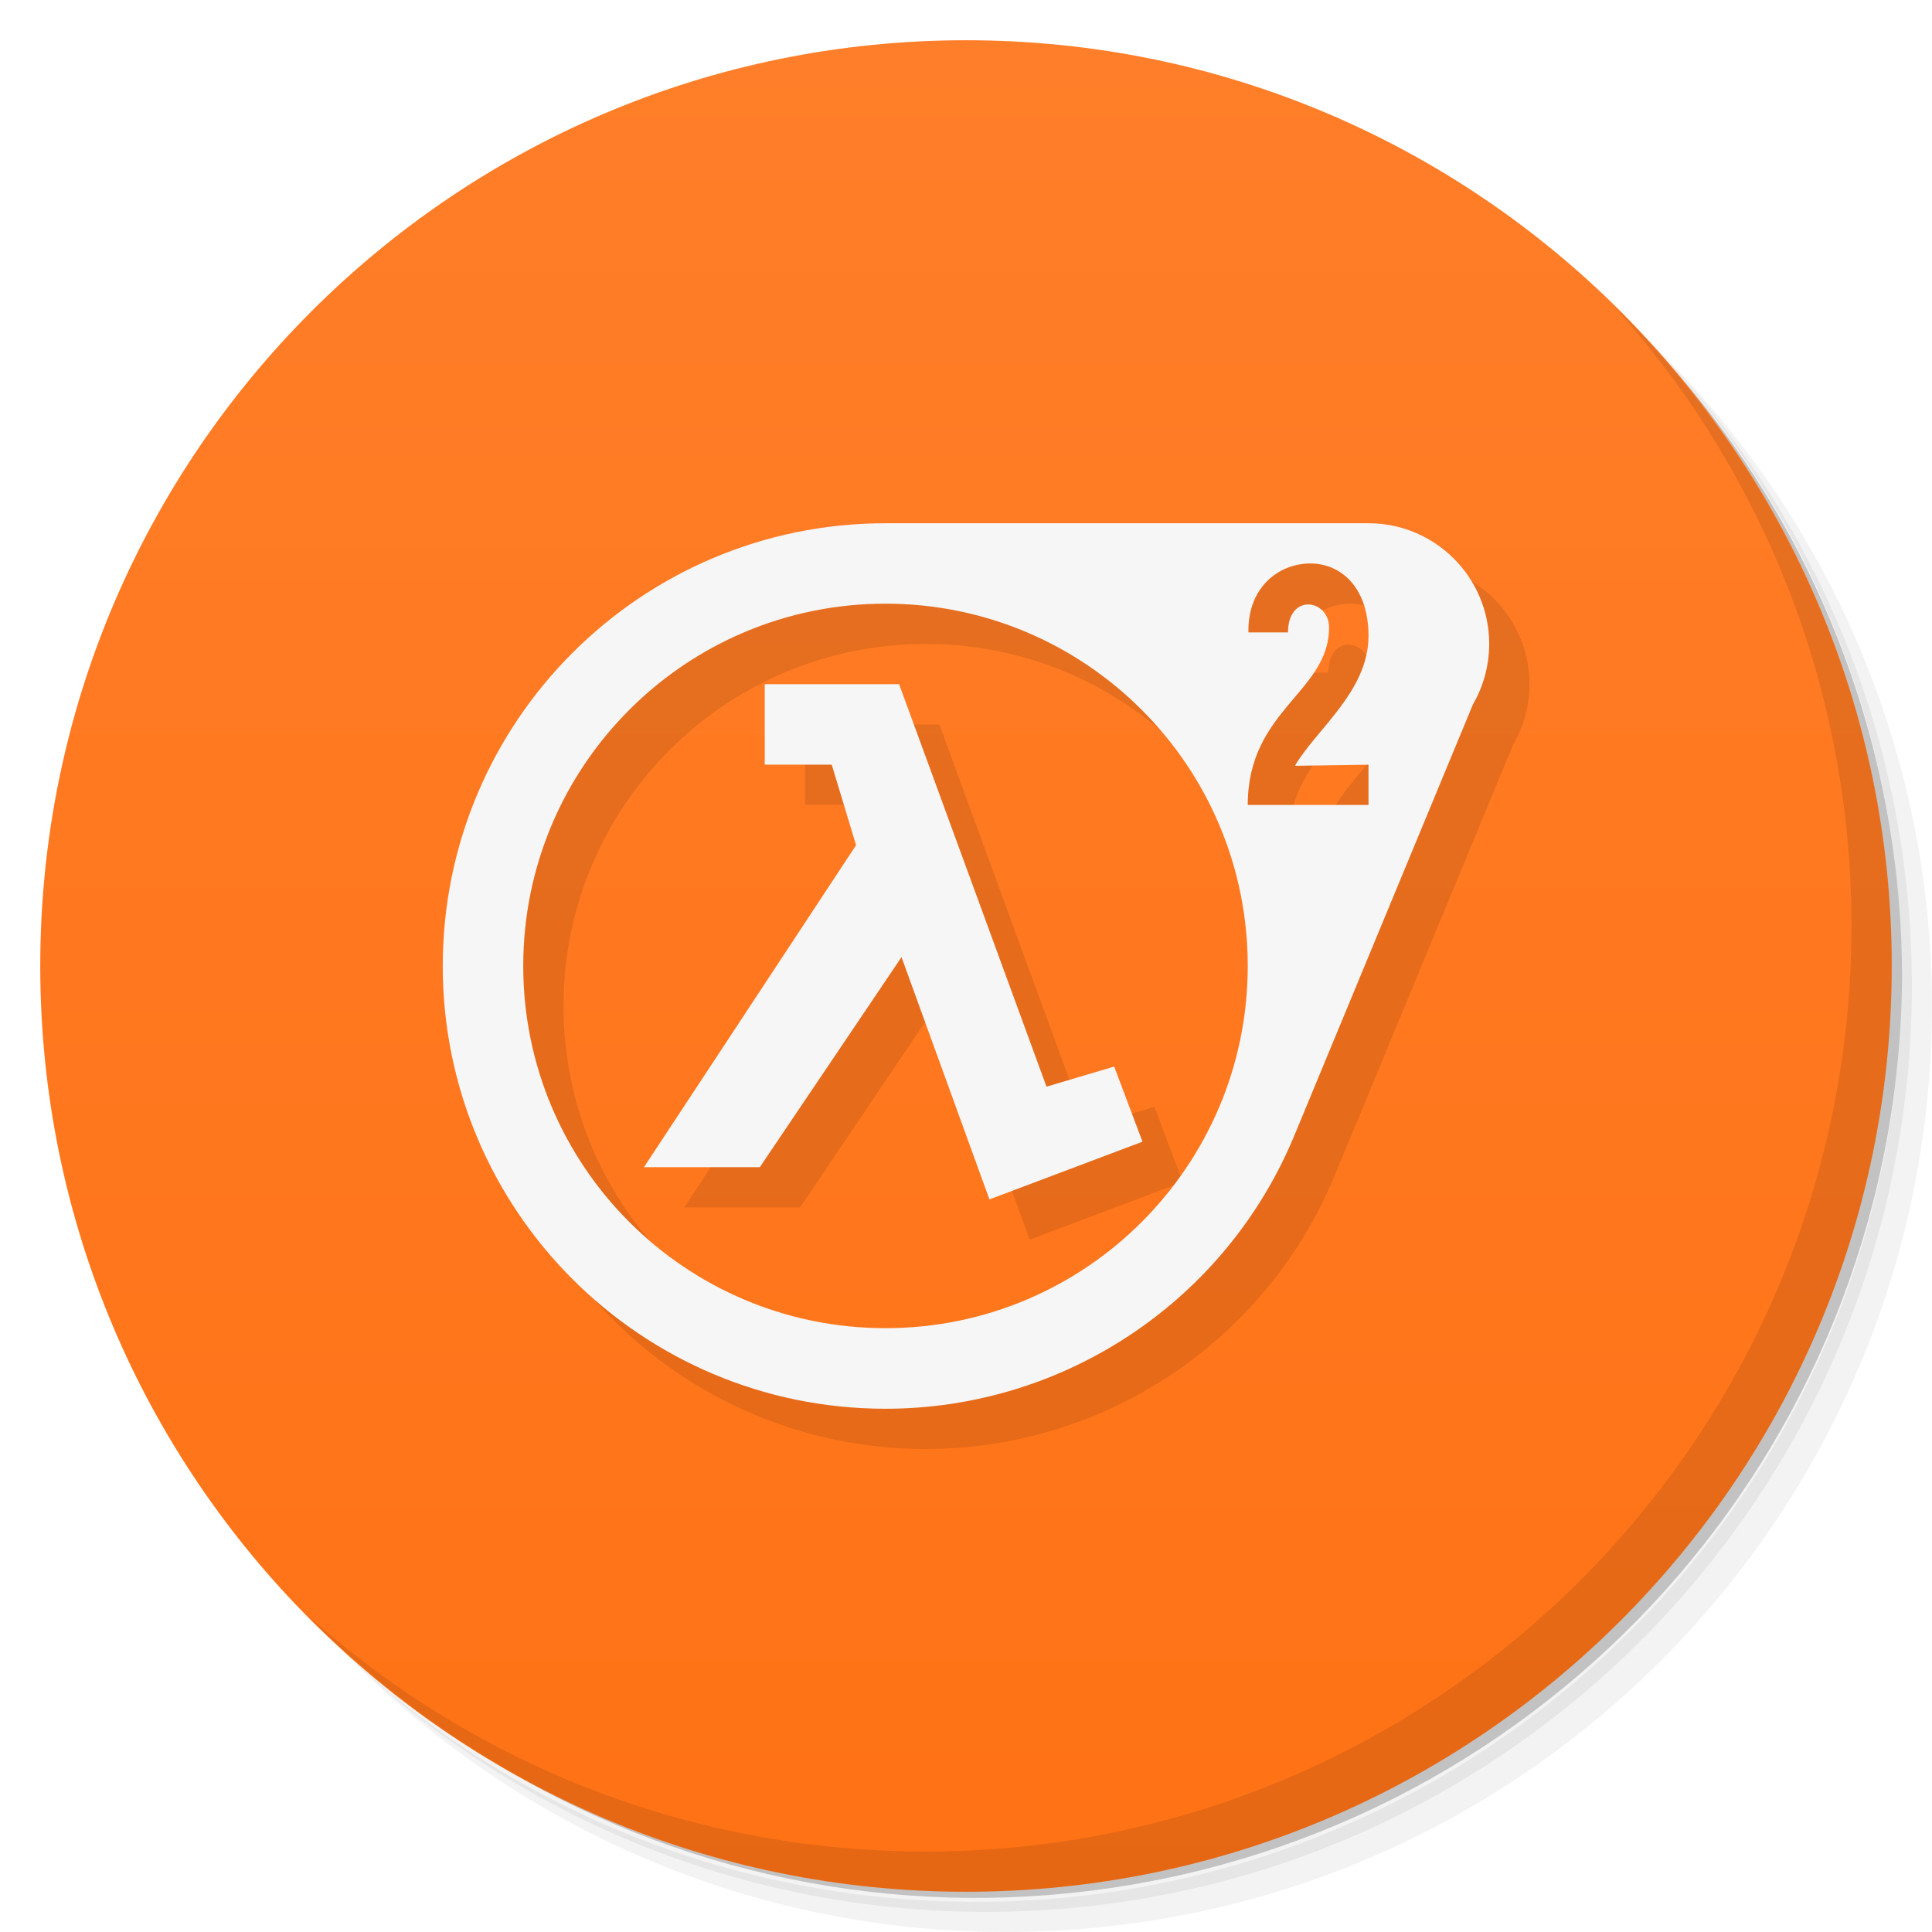
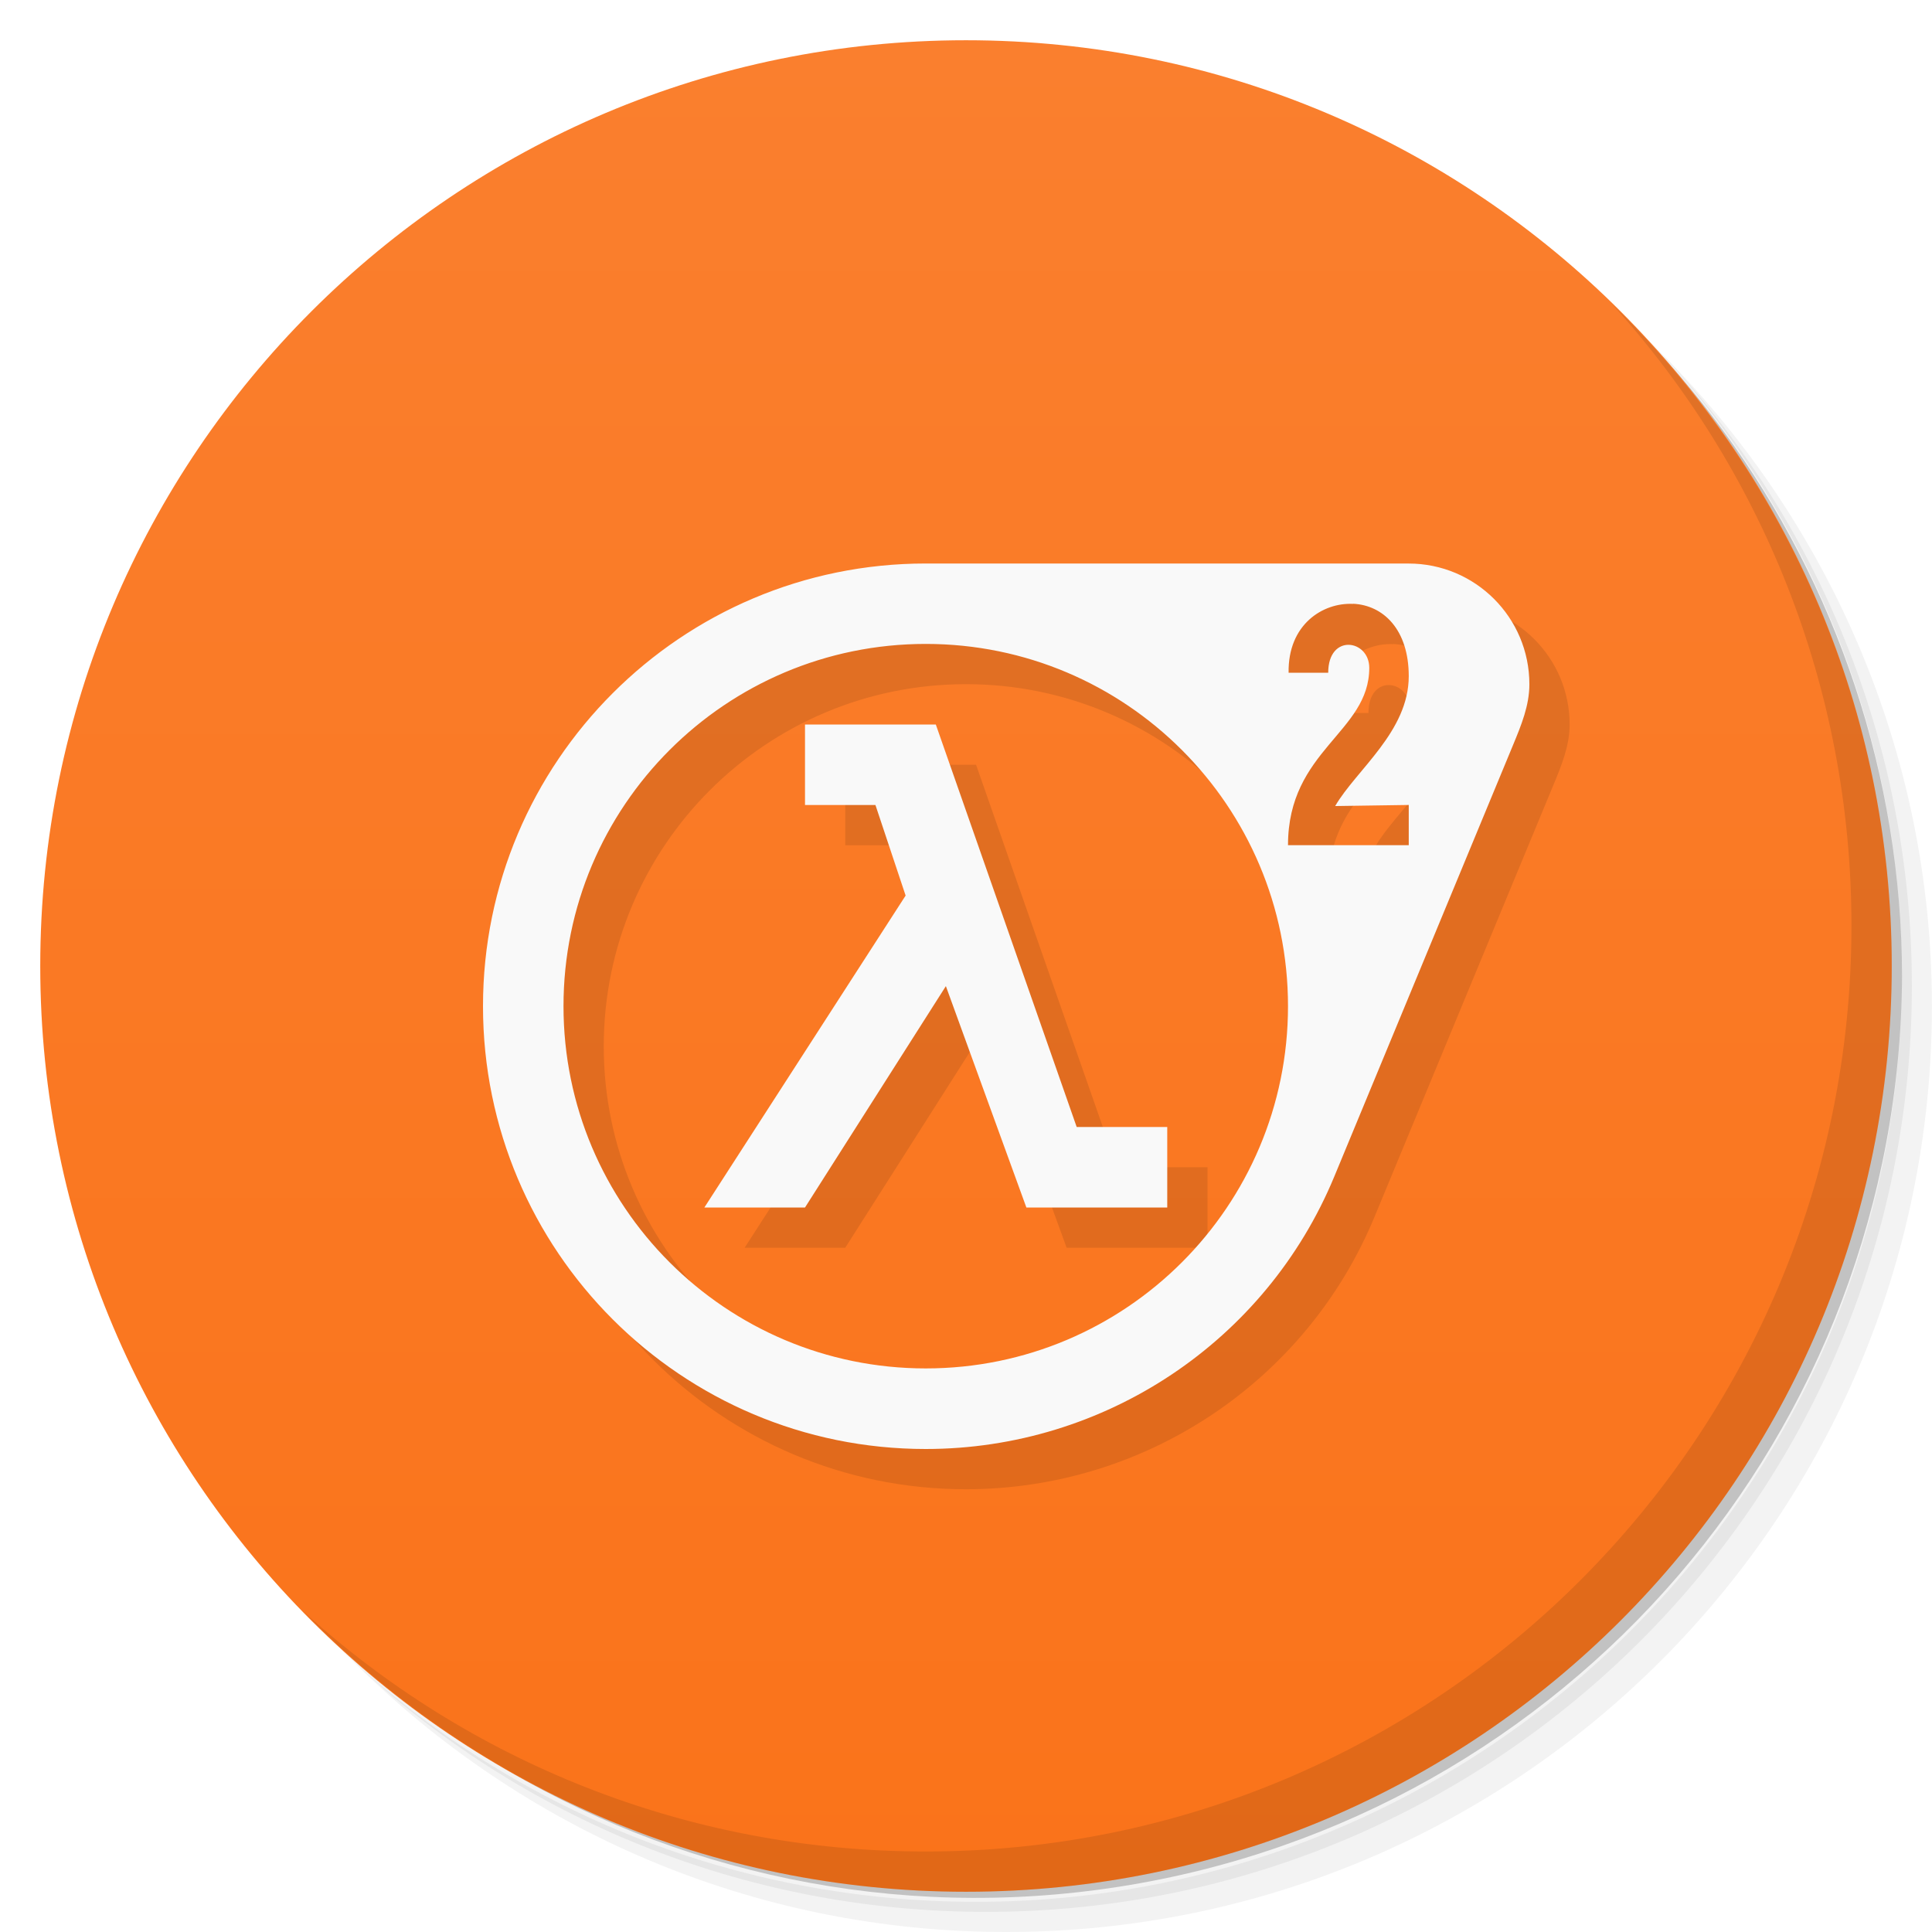
- <svg xmlns="http://www.w3.org/2000/svg" viewBox="0 0 48 48">
+ <svg xmlns="http://www.w3.org/2000/svg" version="1.1" viewBox="0 0 48 48">
  <defs>
-     <linearGradient id="linearGradient4802" y1="47" x2="0" y2="1" gradientUnits="userSpaceOnUse">
-       <stop style="stop-color:#ff7215;stop-opacity:1" />
-       <stop offset="1" style="stop-color:#ff7e29;stop-opacity:1" />
+     <linearGradient id="linearGradient3764" x1="1" x2="47" gradientTransform="matrix(0 -1 1 0 -1.5e-6 48)" gradientUnits="userSpaceOnUse">
+       <stop style="stop-color:#fa731a" offset="0" />
+       <stop style="stop-color:#fa7f2e" offset="1" />
    </linearGradient>
  </defs>
-   <g>
-     <path d="m 36.31 5 c 5.859 4.062 9.688 10.831 9.688 18.5 c 0 12.426 -10.07 22.5 -22.5 22.5 c -7.669 0 -14.438 -3.828 -18.5 -9.688 c 1.037 1.822 2.306 3.499 3.781 4.969 c 4.085 3.712 9.514 5.969 15.469 5.969 c 12.703 0 23 -10.298 23 -23 c 0 -5.954 -2.256 -11.384 -5.969 -15.469 c -1.469 -1.475 -3.147 -2.744 -4.969 -3.781 z m 4.969 3.781 c 3.854 4.113 6.219 9.637 6.219 15.719 c 0 12.703 -10.297 23 -23 23 c -6.081 0 -11.606 -2.364 -15.719 -6.219 c 4.16 4.144 9.883 6.719 16.219 6.719 c 12.703 0 23 -10.298 23 -23 c 0 -6.335 -2.575 -12.06 -6.719 -16.219 z" style="opacity:0.05" />
-     <path d="m 41.28 8.781 c 3.712 4.085 5.969 9.514 5.969 15.469 c 0 12.703 -10.297 23 -23 23 c -5.954 0 -11.384 -2.256 -15.469 -5.969 c 4.113 3.854 9.637 6.219 15.719 6.219 c 12.703 0 23 -10.298 23 -23 c 0 -6.081 -2.364 -11.606 -6.219 -15.719 z" style="opacity:0.1" />
-     <path d="m 31.25 2.375 c 8.615 3.154 14.75 11.417 14.75 21.13 c 0 12.426 -10.07 22.5 -22.5 22.5 c -9.708 0 -17.971 -6.135 -21.12 -14.75 a 23 23 0 0 0 44.875 -7 a 23 23 0 0 0 -16 -21.875 z" style="opacity:0.2" />
-   </g>
-   <g>
-     <path d="m 24 1 c 12.703 0 23 10.297 23 23 c 0 12.703 -10.297 23 -23 23 -12.703 0 -23 -10.297 -23 -23 0 -12.703 10.297 -23 23 -23 z" style="fill:url(#linearGradient4802);fill-opacity:1" />
-   </g>
-   <g>
-     <g>
-    
-   </g>
-   </g>
-   <g>
-     <path d="m 40.03 7.531 c 3.712 4.084 5.969 9.514 5.969 15.469 0 12.703 -10.297 23 -23 23 c -5.954 0 -11.384 -2.256 -15.469 -5.969 4.178 4.291 10.01 6.969 16.469 6.969 c 12.703 0 23 -10.298 23 -23 0 -6.462 -2.677 -12.291 -6.969 -16.469 z" style="opacity:0.1" />
-   </g>
-   <path d="m 23 14 c -6.075 0 -11 4.925 -11 11 0 6.075 4.925 11 11 11 4.44 -0.001 8.443 -2.671 10.15 -6.77 l 4.445 -10.73 c 0.264 -0.455 0.403 -0.974 0.404 -1.5 0 -1.657 -1.343 -3 -3 -3 l -12 0 z m 10.617 1 c 0.751 0.036 1.383 0.64 1.383 1.799 c 0 1.377 -1.305 2.327 -1.828 3.227 l 1.828 -0.027 l 0 1 -3 0 c 0 -2.367 2.02 -2.799 2.02 -4.408 c 0 -0.706 -1.02 -0.862 -1.02 0.121 l -0.984 0 c -0.02 -1.2 0.851 -1.747 1.602 -1.711 z m -10.617 0.998 c 4.971 0 9 4.03 9 9 0 4.971 -4.03 9 -9 9 -4.971 0 -9 -4.03 -9 -9 0 -4.971 4.03 -9 9 -9 z m -3 2 0 2 1.664 0 0.605 2 l -5.27 8 l 2.879 0 3.52 -5.219 2.184 6.02 3.803 -1.434 l -0.703 -1.867 -1.682 0.5 -3.662 -10 -3.338 0" style="fill:#000;opacity:0.1;fill-opacity:1;stroke:none;fill-rule:nonzero" />
-   <path d="m 22 13 c -6.075 0 -11 4.925 -11 11 0 6.075 4.925 11 11 11 4.44 -0.001 8.443 -2.671 10.15 -6.77 l 4.445 -10.73 c 0.264 -0.455 0.403 -0.974 0.404 -1.5 0 -1.657 -1.343 -3 -3 -3 l -12 0 z m 10.617 1 c 0.751 0.036 1.383 0.64 1.383 1.799 c 0 1.377 -1.305 2.327 -1.828 3.227 l 1.828 -0.027 l 0 1 -3 0 c 0 -2.367 2.02 -2.799 2.02 -4.408 c 0 -0.706 -1.02 -0.862 -1.02 0.121 l -0.984 0 c -0.02 -1.2 0.851 -1.747 1.602 -1.711 z m -10.617 0.998 c 4.971 0 9 4.03 9 9 0 4.971 -4.03 9 -9 9 -4.971 0 -9 -4.03 -9 -9 0 -4.971 4.03 -9 9 -9 z m -3 2 0 2 1.664 0 0.605 2 l -5.27 8 l 2.879 0 3.52 -5.219 2.184 6.02 3.803 -1.434 l -0.703 -1.867 -1.682 0.5 -3.662 -10 -3.338 0" style="fill:#f6f6f6;fill-opacity:1;stroke:none;fill-rule:nonzero" />
+   <path d="m36.31 5c5.859 4.062 9.688 10.831 9.688 18.5 0 12.426-10.07 22.5-22.5 22.5-7.669 0-14.438-3.828-18.5-9.688 1.037 1.822 2.306 3.499 3.781 4.969 4.085 3.712 9.514 5.969 15.469 5.969 12.703 0 23-10.298 23-23 0-5.954-2.256-11.384-5.969-15.469-1.469-1.475-3.147-2.744-4.969-3.781zm4.969 3.781c3.854 4.113 6.219 9.637 6.219 15.719 0 12.703-10.297 23-23 23-6.081 0-11.606-2.364-15.719-6.219 4.16 4.144 9.883 6.719 16.219 6.719 12.703 0 23-10.298 23-23 0-6.335-2.575-12.06-6.719-16.219z" style="opacity:.05" />
+   <path d="m41.28 8.781c3.712 4.085 5.969 9.514 5.969 15.469 0 12.703-10.297 23-23 23-5.954 0-11.384-2.256-15.469-5.969 4.113 3.854 9.637 6.219 15.719 6.219 12.703 0 23-10.298 23-23 0-6.081-2.364-11.606-6.219-15.719z" style="opacity:.1" />
+   <path d="m31.25 2.375c8.615 3.154 14.75 11.417 14.75 21.13 0 12.426-10.07 22.5-22.5 22.5-9.708 0-17.971-6.135-21.12-14.75a23 23 0 0 0 44.875-7 23 23 0 0 0-16-21.875z" style="opacity:.2" />
+   <path d="m24 1c12.703 0 23 10.297 23 23s-10.297 23-23 23-23-10.297-23-23 10.297-23 23-23z" style="fill:url(#linearGradient3764)" />
+   <path d="m24 15c-6.074 0.001-11 4.926-11 11 0 6.075 4.925 11.001 11 11 4.44-4.22e-4 8.451-2.667 10.15-6.769l4.445-10.73c0.201-0.486 0.402-0.974 0.402-1.5 7.59e-4 -1.657-1.343-3-3-3zm10.617 1c0.751 0.036 1.383 0.64 1.383 1.799 0 1.377-1.305 2.327-1.828 3.227l1.828-0.027v1h-3c0-2.367 2.019-2.797 2.019-4.406 0-0.706-1.02-0.862-1.02 0.121h-0.984c-0.02-1.2 0.851-1.747 1.602-1.711zm-10.617 0.998c4.971 0 9 4.03 9 9 0 4.971-4.03 9-9 9-4.971 0-9-4.03-9-9 0-4.971 4.03-9 9-9zm-3 2.002v2h1.75l0.75 2.25-5 7.75h2.5l3.5-5.5 2 5.5h3.5v-2h-2.25l-3.5-10z" style="opacity:.1" />
+   <path d="m23 14c-6.074 0.001-11 4.926-11 11 0 6.075 4.925 11.001 11 11 4.44-4.22e-4 8.451-2.667 10.15-6.769l4.445-10.73c0.201-0.486 0.402-0.974 0.402-1.5 7.59e-4 -1.657-1.343-3-3-3zm10.617 1c0.751 0.036 1.383 0.64 1.383 1.799 0 1.377-1.305 2.327-1.828 3.227l1.828-0.027v1h-3c0-2.367 2.019-2.797 2.019-4.406 0-0.706-1.02-0.862-1.02 0.121h-0.984c-0.02-1.2 0.851-1.747 1.602-1.711zm-10.617 0.998c4.971 0 9 4.03 9 9 0 4.971-4.03 9-9 9-4.971 0-9-4.03-9-9 0-4.971 4.03-9 9-9zm-3 2.002v2h1.75l0.75 2.25-5 7.75h2.5l3.5-5.5 2 5.5h3.5v-2h-2.25l-3.5-10z" style="fill:#f9f9f9" />
+   <path d="m40.03 7.531c3.712 4.084 5.969 9.514 5.969 15.469 0 12.703-10.297 23-23 23-5.954 0-11.384-2.256-15.469-5.969 4.178 4.291 10.01 6.969 16.469 6.969 12.703 0 23-10.298 23-23 0-6.462-2.677-12.291-6.969-16.469z" style="opacity:.1" />
</svg>
